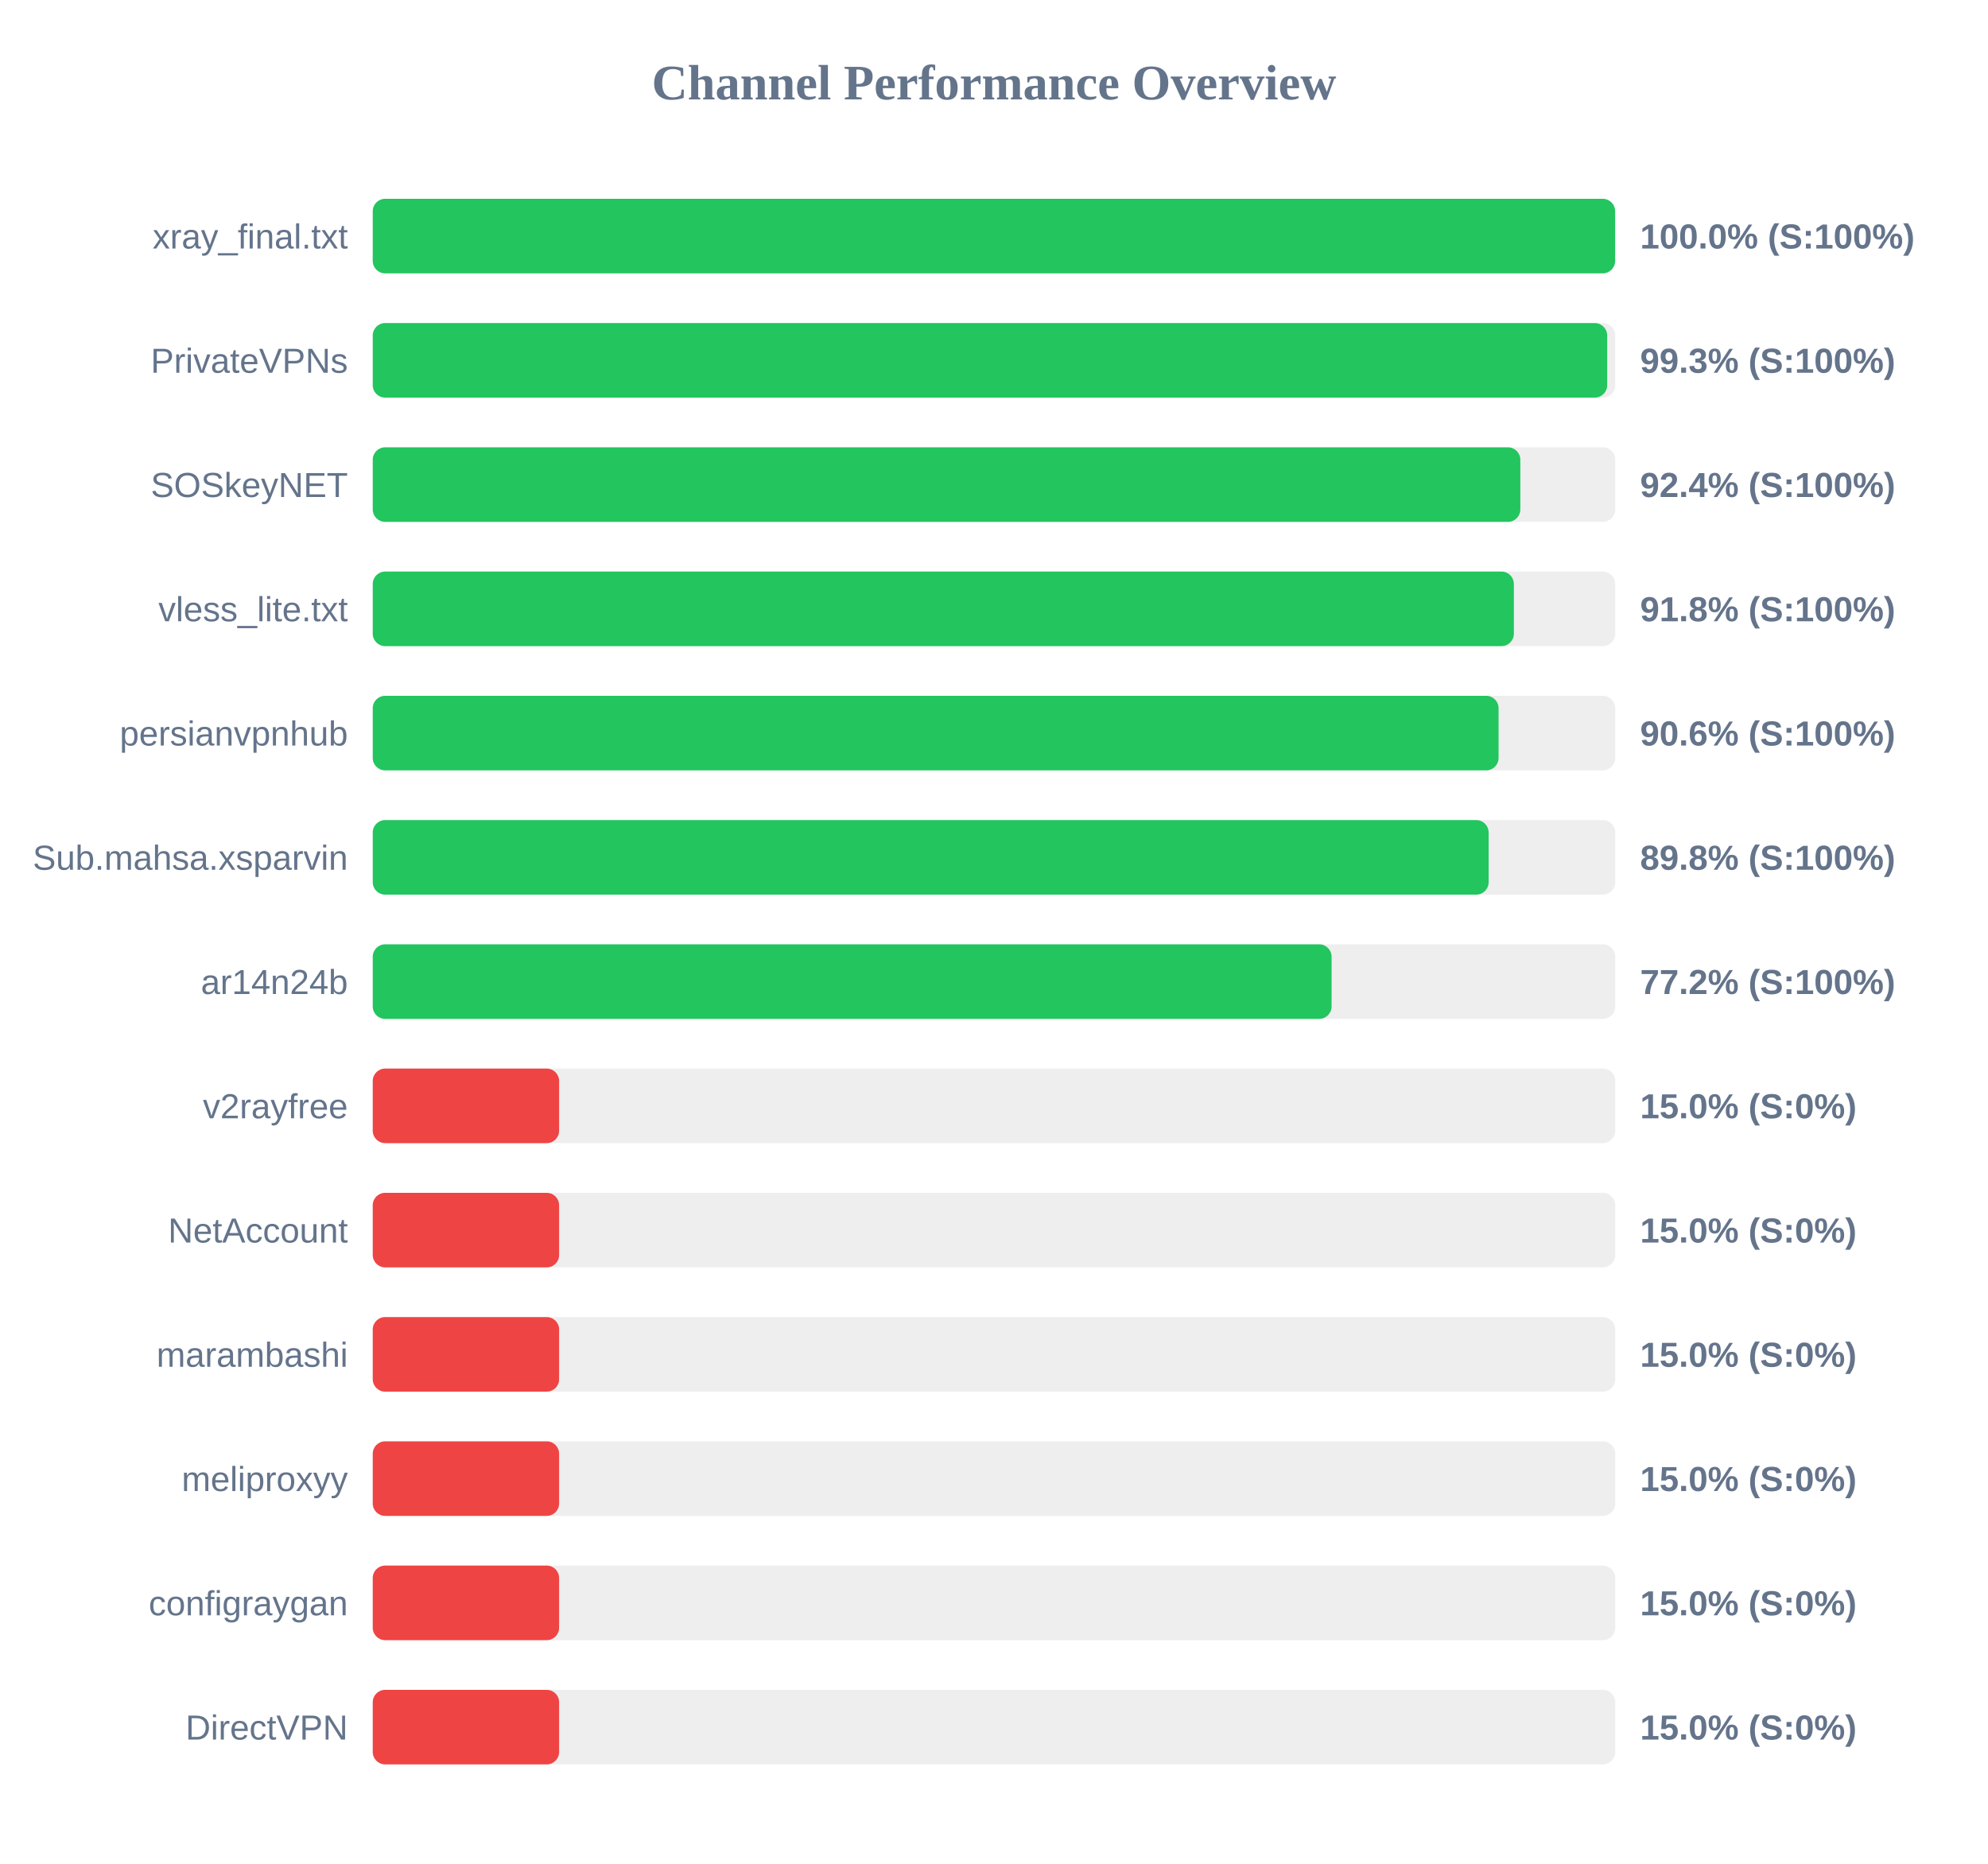
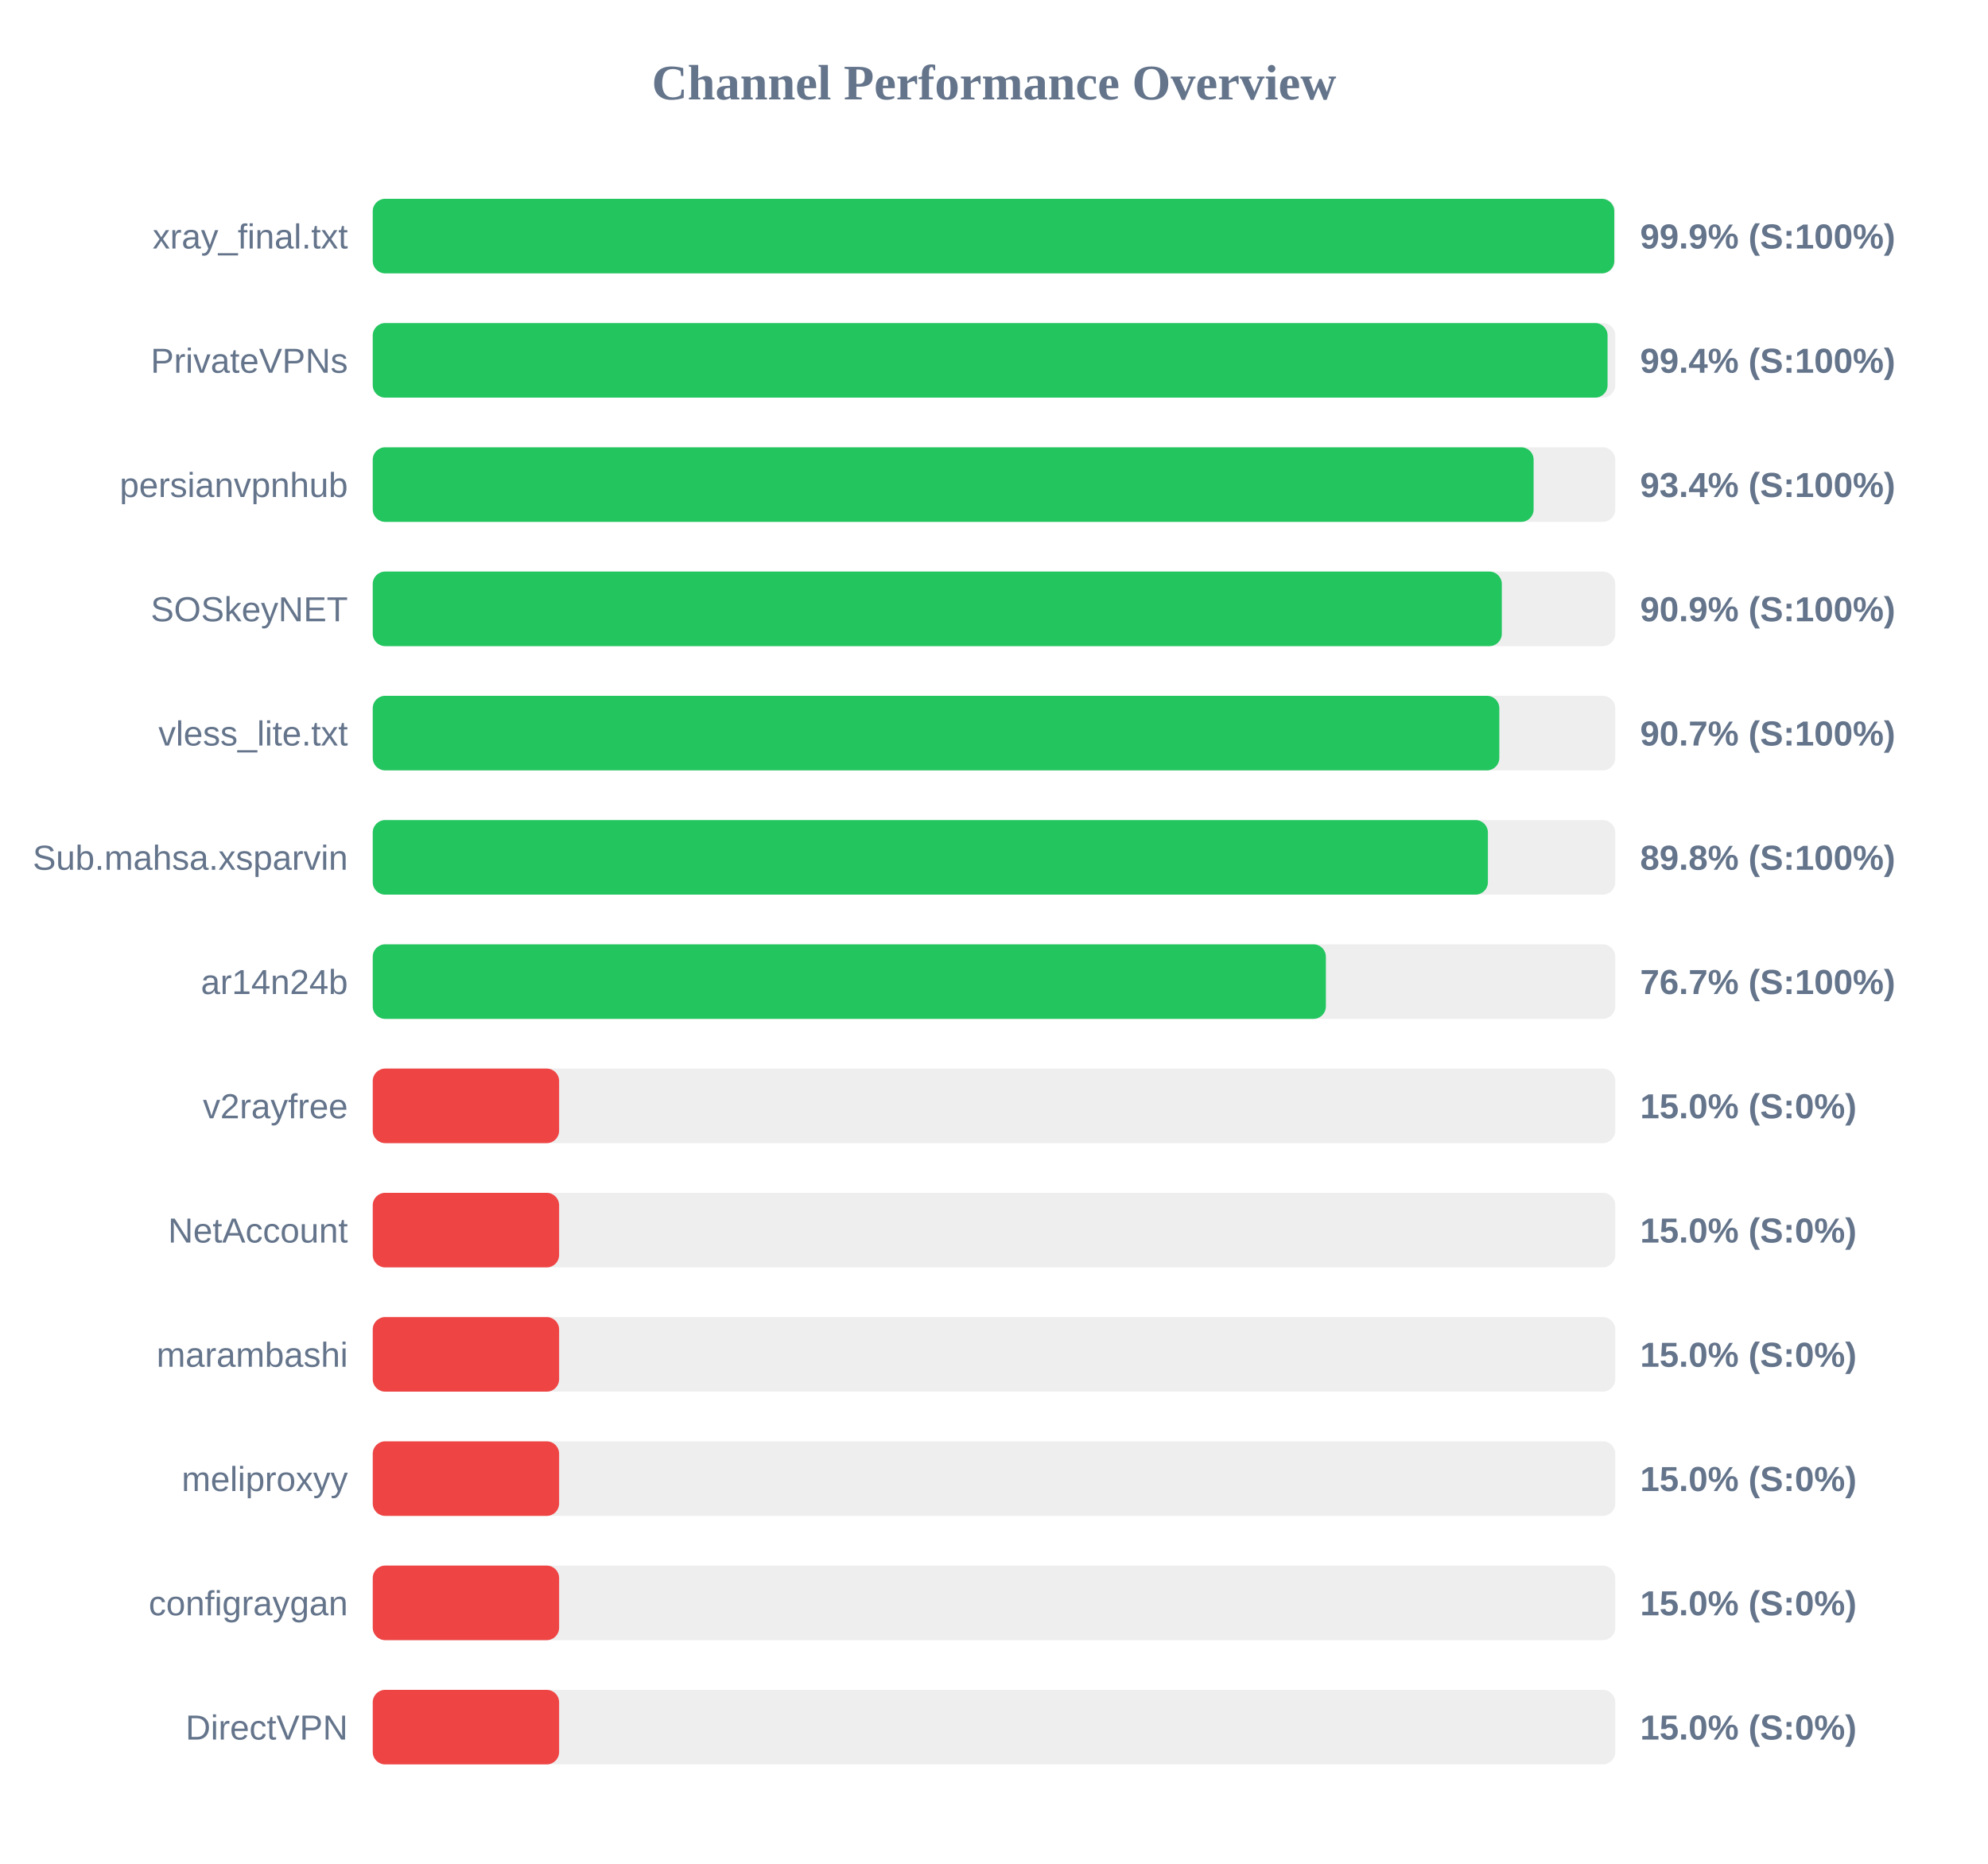
<svg xmlns="http://www.w3.org/2000/svg" width="800" height="750" version="1.1">
  <style>
        .row { font: 14px Arial; fill: #64748b; }
        .score { font: bold 14px Arial; fill: #64748b; }
    </style>
  <text x="400" y="40" text-anchor="middle" font-size="20px" font-weight="bold" fill="#64748b">Channel Performance Overview</text>
  <rect x="150" y="80" width="500" height="30" fill="#eee" rx="5" />
-   <rect x="150" y="80" width="499.95" height="30" fill="#22c55e" rx="5" />
+   <rect x="150" y="80" width="499.6" height="30" fill="#22c55e" rx="5" />
  <text x="140" y="100" text-anchor="end" class="row">xray_final.txt</text>
-   <text x="660" y="100" text-anchor="start" class="score">100.0% (S:100%)</text>
+   <text x="660" y="100" text-anchor="start" class="score">99.9% (S:100%)</text>
  <rect x="150" y="130" width="500" height="30" fill="#eee" rx="5" />
-   <rect x="150" y="130" width="496.75" height="30" fill="#22c55e" rx="5" />
+   <rect x="150" y="130" width="496.9" height="30" fill="#22c55e" rx="5" />
  <text x="140" y="150" text-anchor="end" class="row">PrivateVPNs</text>
-   <text x="660" y="150" text-anchor="start" class="score">99.3% (S:100%)</text>
+   <text x="660" y="150" text-anchor="start" class="score">99.4% (S:100%)</text>
  <rect x="150" y="180" width="500" height="30" fill="#eee" rx="5" />
-   <rect x="150" y="180" width="461.8" height="30" fill="#22c55e" rx="5" />
-   <text x="140" y="200" text-anchor="end" class="row">SOSkeyNET</text>
-   <text x="660" y="200" text-anchor="start" class="score">92.4% (S:100%)</text>
+   <rect x="150" y="180" width="467.15" height="30" fill="#22c55e" rx="5" />
+   <text x="140" y="200" text-anchor="end" class="row">persianvpnhub</text>
+   <text x="660" y="200" text-anchor="start" class="score">93.4% (S:100%)</text>
  <rect x="150" y="230" width="500" height="30" fill="#eee" rx="5" />
-   <rect x="150" y="230" width="459.2" height="30" fill="#22c55e" rx="5" />
-   <text x="140" y="250" text-anchor="end" class="row">vless_lite.txt</text>
-   <text x="660" y="250" text-anchor="start" class="score">91.8% (S:100%)</text>
+   <rect x="150" y="230" width="454.35" height="30" fill="#22c55e" rx="5" />
+   <text x="140" y="250" text-anchor="end" class="row">SOSkeyNET</text>
+   <text x="660" y="250" text-anchor="start" class="score">90.9% (S:100%)</text>
  <rect x="150" y="280" width="500" height="30" fill="#eee" rx="5" />
-   <rect x="150" y="280" width="453.05" height="30" fill="#22c55e" rx="5" />
-   <text x="140" y="300" text-anchor="end" class="row">persianvpnhub</text>
-   <text x="660" y="300" text-anchor="start" class="score">90.6% (S:100%)</text>
+   <rect x="150" y="280" width="453.35" height="30" fill="#22c55e" rx="5" />
+   <text x="140" y="300" text-anchor="end" class="row">vless_lite.txt</text>
+   <text x="660" y="300" text-anchor="start" class="score">90.7% (S:100%)</text>
  <rect x="150" y="330" width="500" height="30" fill="#eee" rx="5" />
-   <rect x="150" y="330" width="449.05" height="30" fill="#22c55e" rx="5" />
+   <rect x="150" y="330" width="448.75" height="30" fill="#22c55e" rx="5" />
  <text x="140" y="350" text-anchor="end" class="row">Sub.mahsa.xsparvin</text>
  <text x="660" y="350" text-anchor="start" class="score">89.8% (S:100%)</text>
  <rect x="150" y="380" width="500" height="30" fill="#eee" rx="5" />
-   <rect x="150" y="380" width="385.85" height="30" fill="#22c55e" rx="5" />
+   <rect x="150" y="380" width="383.55" height="30" fill="#22c55e" rx="5" />
  <text x="140" y="400" text-anchor="end" class="row">ar14n24b</text>
-   <text x="660" y="400" text-anchor="start" class="score">77.2% (S:100%)</text>
+   <text x="660" y="400" text-anchor="start" class="score">76.7% (S:100%)</text>
  <rect x="150" y="430" width="500" height="30" fill="#eee" rx="5" />
  <rect x="150" y="430" width="75.0" height="30" fill="#ef4444" rx="5" />
  <text x="140" y="450" text-anchor="end" class="row">v2rayfree</text>
  <text x="660" y="450" text-anchor="start" class="score">15.0% (S:0%)</text>
  <rect x="150" y="480" width="500" height="30" fill="#eee" rx="5" />
  <rect x="150" y="480" width="75.0" height="30" fill="#ef4444" rx="5" />
  <text x="140" y="500" text-anchor="end" class="row">NetAccount</text>
  <text x="660" y="500" text-anchor="start" class="score">15.0% (S:0%)</text>
  <rect x="150" y="530" width="500" height="30" fill="#eee" rx="5" />
  <rect x="150" y="530" width="75.0" height="30" fill="#ef4444" rx="5" />
  <text x="140" y="550" text-anchor="end" class="row">marambashi</text>
  <text x="660" y="550" text-anchor="start" class="score">15.0% (S:0%)</text>
  <rect x="150" y="580" width="500" height="30" fill="#eee" rx="5" />
  <rect x="150" y="580" width="75.0" height="30" fill="#ef4444" rx="5" />
  <text x="140" y="600" text-anchor="end" class="row">meliproxyy</text>
  <text x="660" y="600" text-anchor="start" class="score">15.0% (S:0%)</text>
  <rect x="150" y="630" width="500" height="30" fill="#eee" rx="5" />
  <rect x="150" y="630" width="75.0" height="30" fill="#ef4444" rx="5" />
  <text x="140" y="650" text-anchor="end" class="row">configraygan</text>
  <text x="660" y="650" text-anchor="start" class="score">15.0% (S:0%)</text>
  <rect x="150" y="680" width="500" height="30" fill="#eee" rx="5" />
  <rect x="150" y="680" width="75.0" height="30" fill="#ef4444" rx="5" />
  <text x="140" y="700" text-anchor="end" class="row">DirectVPN</text>
  <text x="660" y="700" text-anchor="start" class="score">15.0% (S:0%)</text>
</svg>
